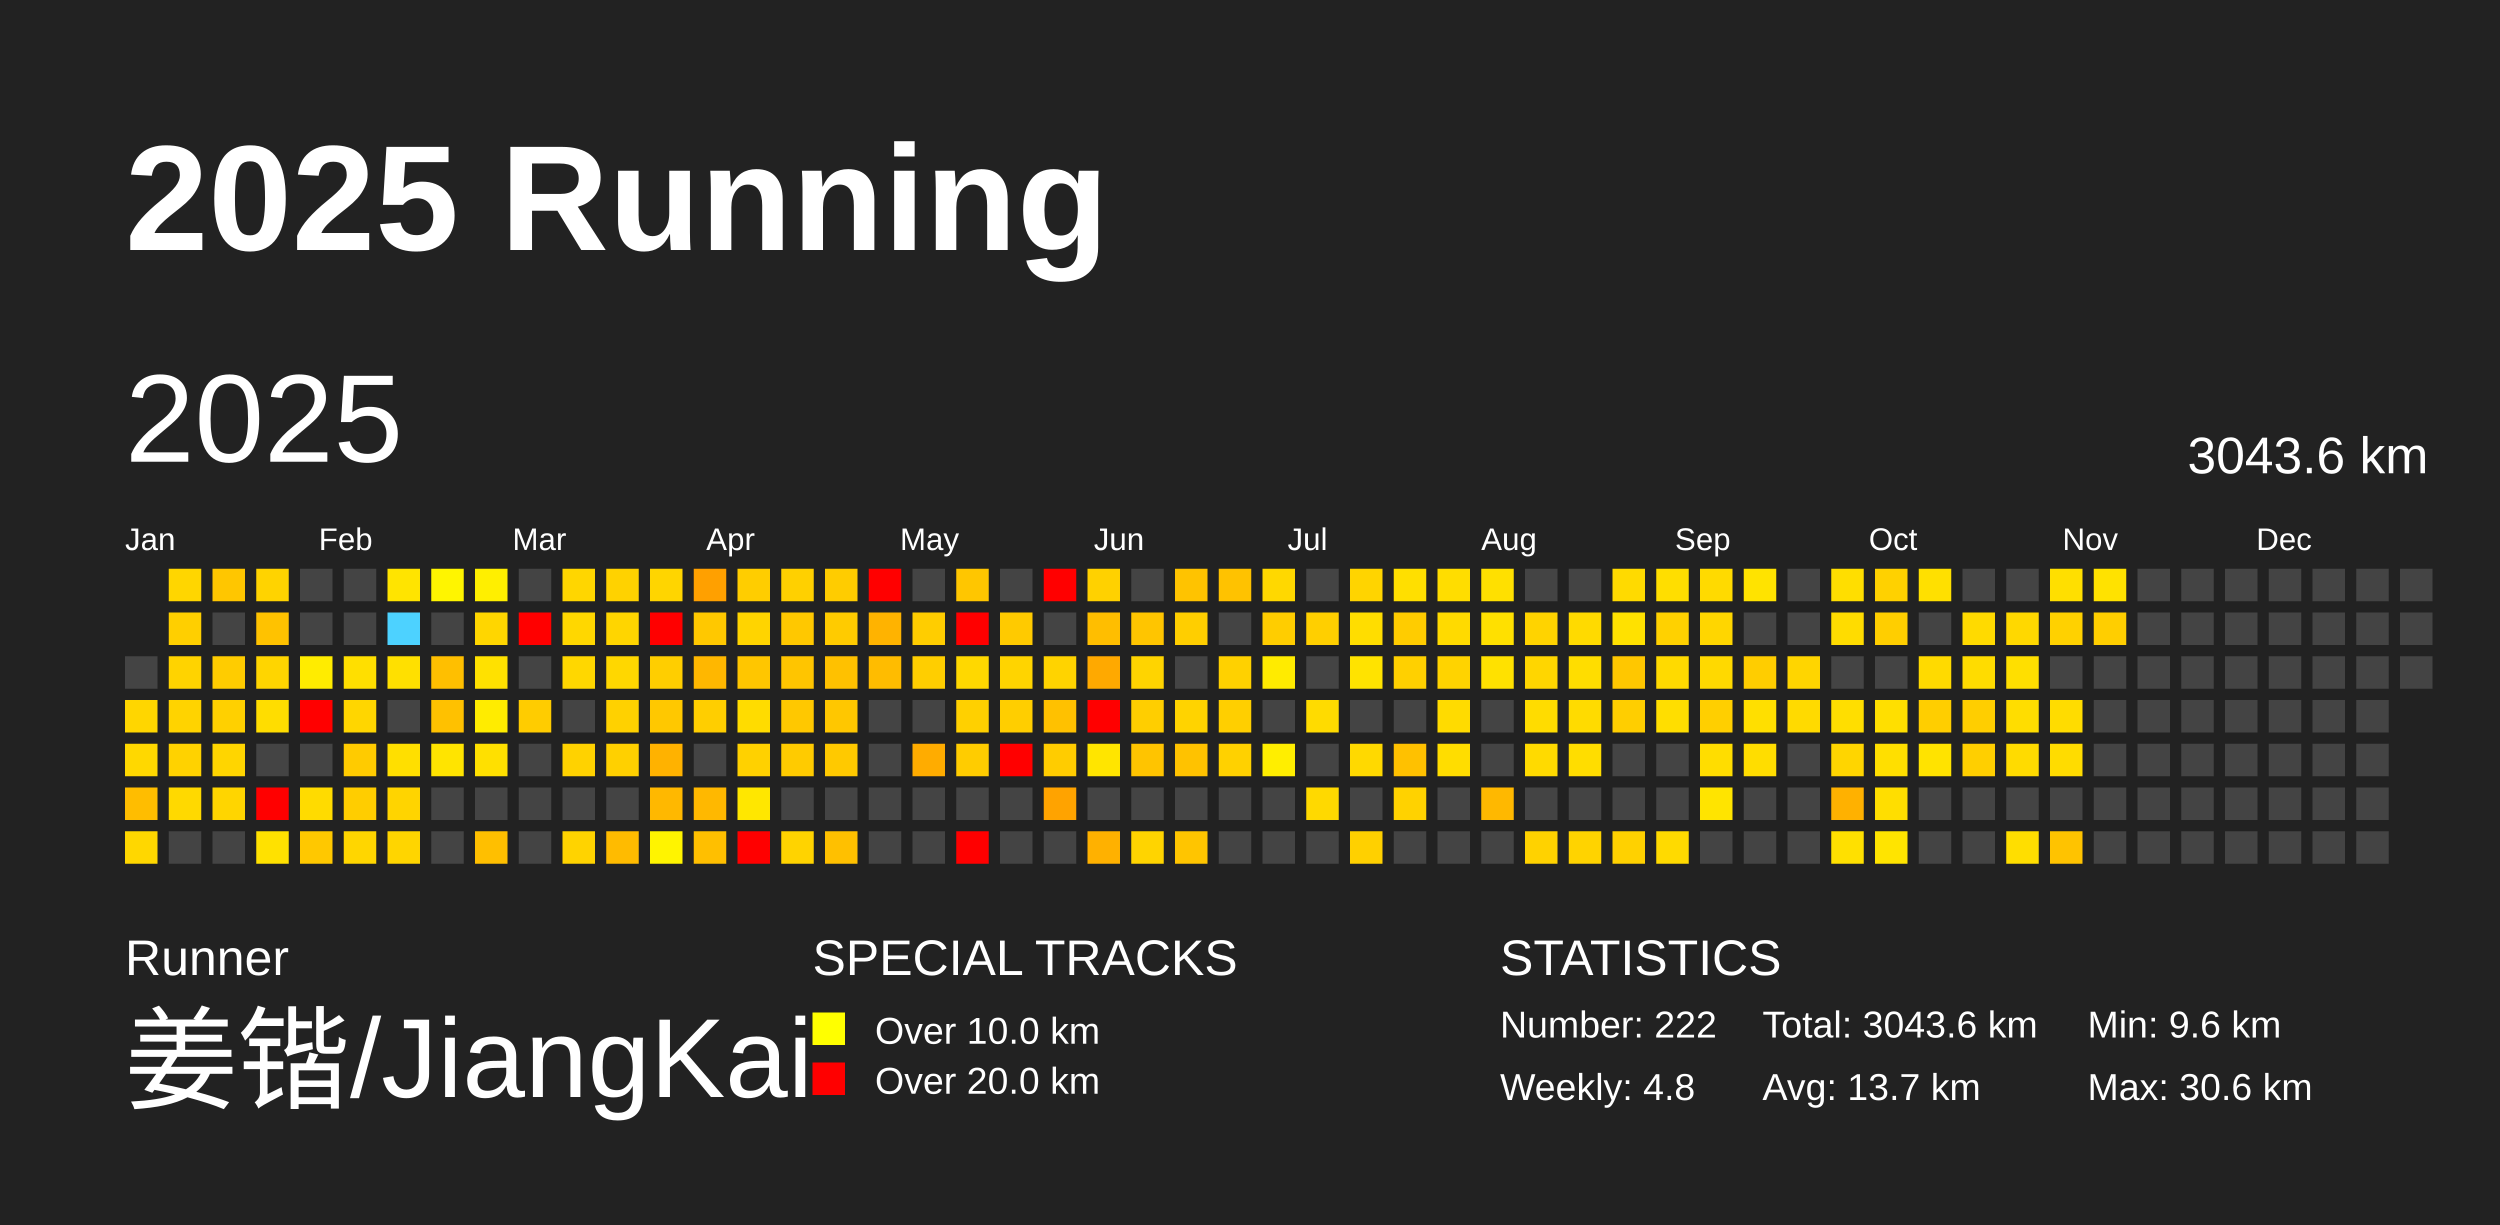
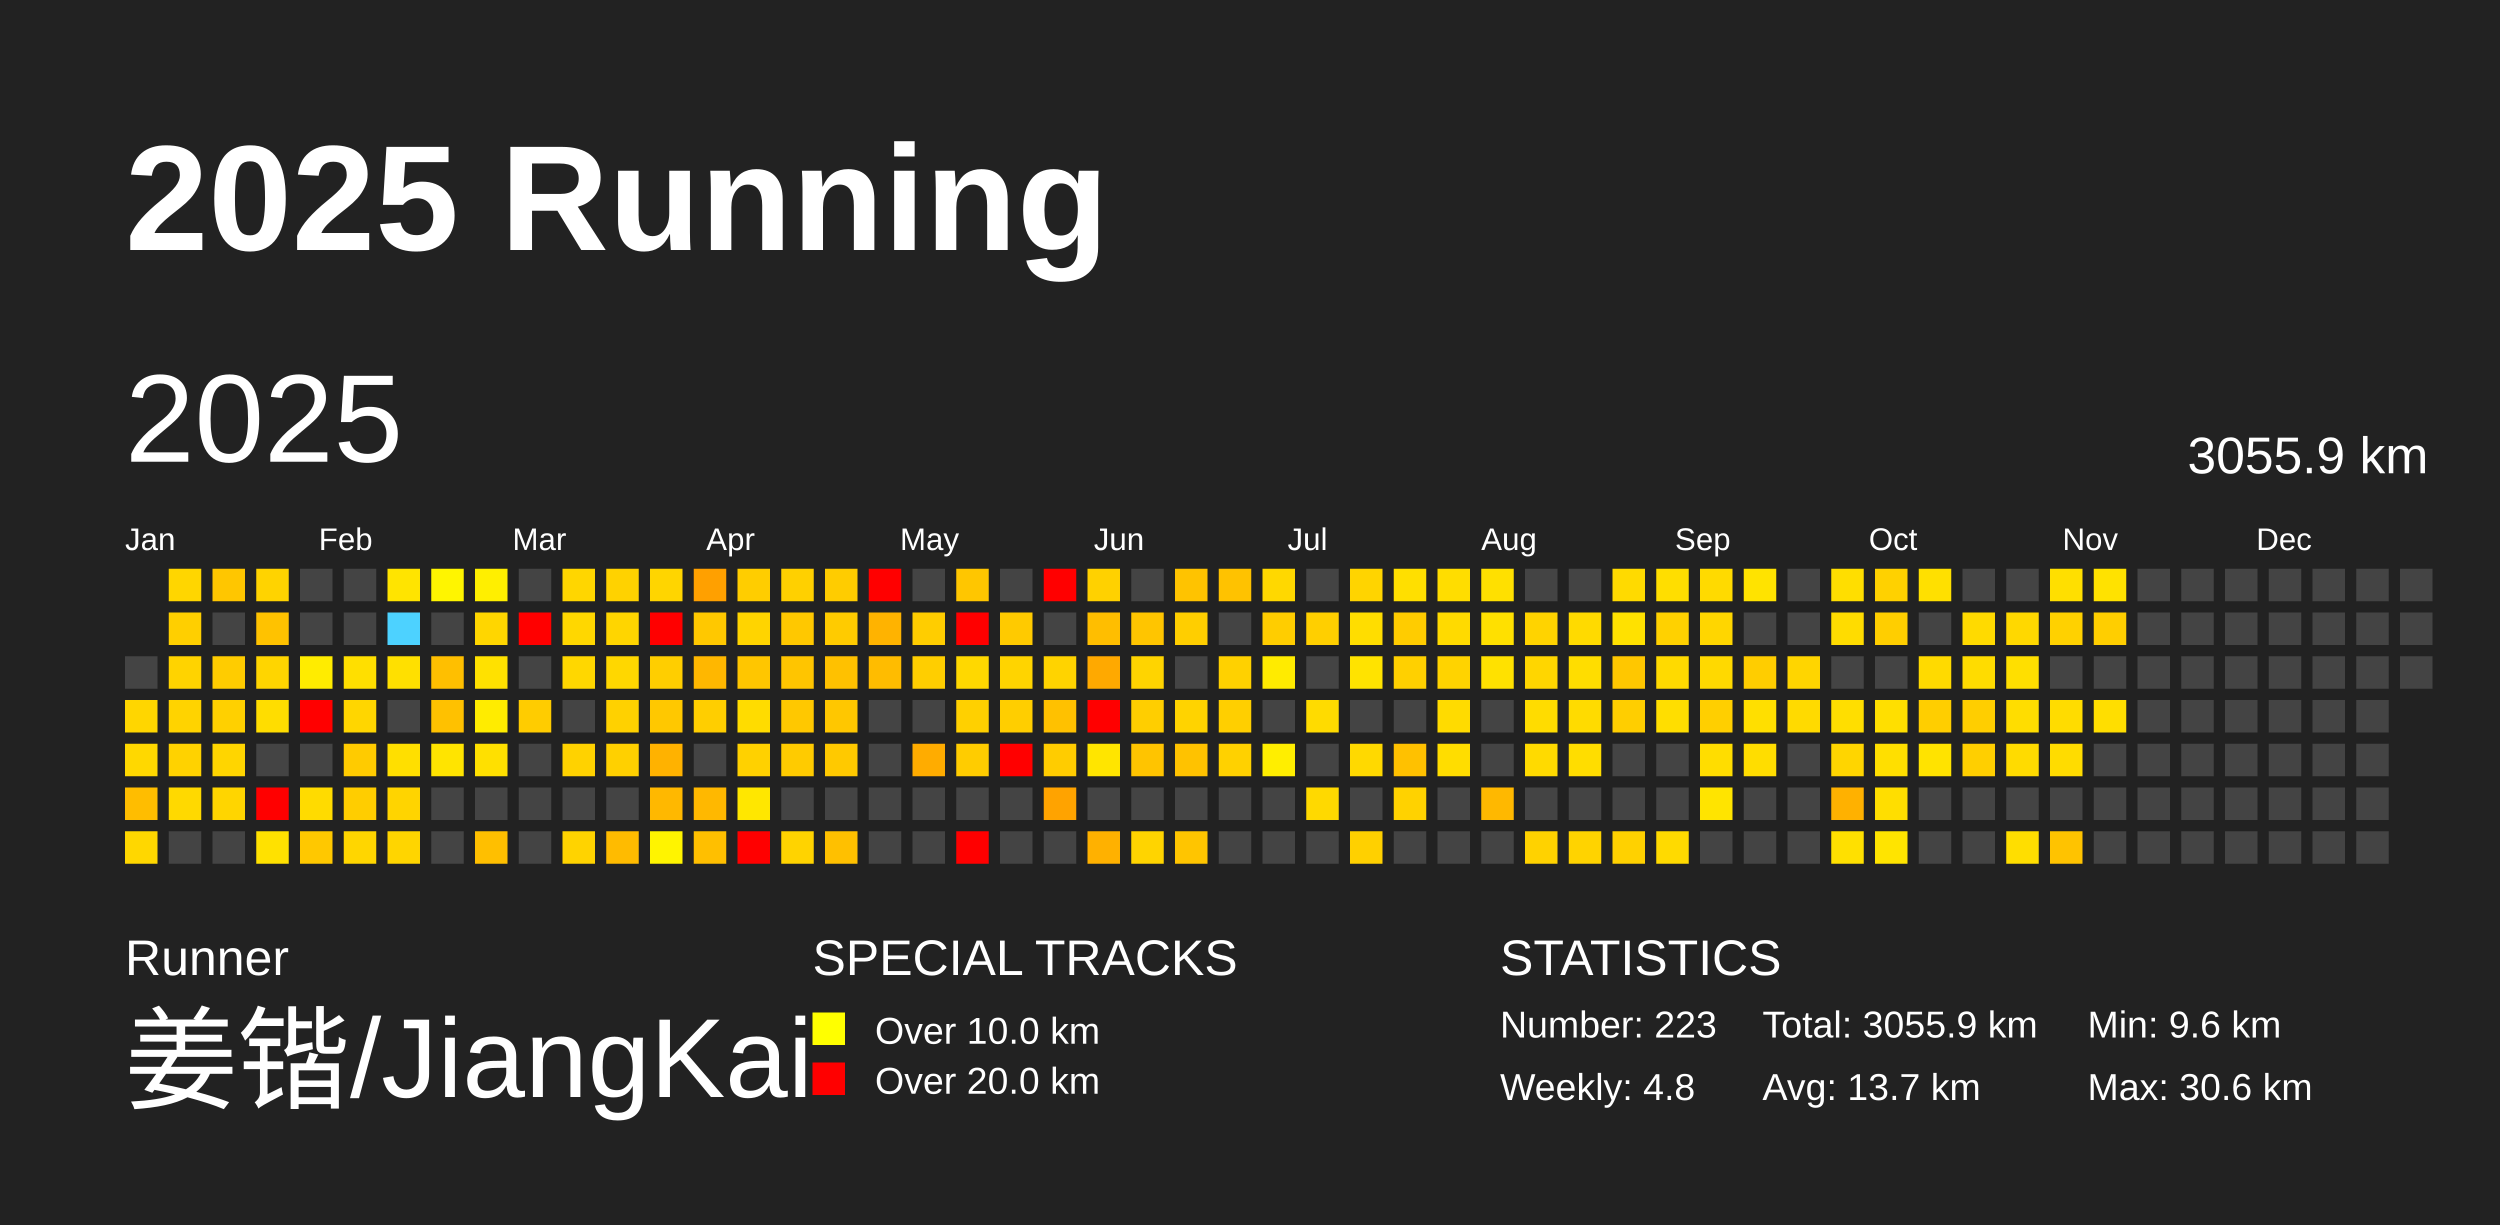
<svg xmlns="http://www.w3.org/2000/svg" baseProfile="full" height="98mm" version="1.1" viewBox="0,0,200,98" width="200mm">
  <defs />
  <rect fill="#222222" height="98" width="200" x="0" y="0" />
  <text fill="#FFFFFF" style="font-size:12px; font-family:Arial; font-weight:bold;" x="10" y="20">2025 Running</text>
  <text fill="#FFFFFF" style="font-size:4px; font-family:Arial" x="10" y="78">Runner</text>
  <text fill="#FFFFFF" style="font-size:9px; font-family:Arial" x="10" y="88">姜锴/JiangKai</text>
  <text fill="#FFFFFF" style="font-size:4px; font-family:Arial" x="65" y="78">SPECIAL TRACKS</text>
  <rect fill="yellow" height="2.6" width="2.6" x="65" y="81" />
  <text fill="#FFFFFF" style="font-size:3px; font-family:Arial" x="70" y="83.5">Over 10.0 km</text>
  <rect fill="red" height="2.6" width="2.6" x="65" y="85" />
  <text fill="#FFFFFF" style="font-size:3px; font-family:Arial" x="70" y="87.5">Over 20.0 km</text>
  <text fill="#FFFFFF" style="font-size:4px; font-family:Arial" x="120" y="78">STATISTICS</text>
-   <text fill="#FFFFFF" style="font-size:3px; font-family:Arial" x="120" y="83">Number: 222</text>
+   <text fill="#FFFFFF" style="font-size:3px; font-family:Arial" x="120" y="83">Number: 223</text>
  <text fill="#FFFFFF" style="font-size:3px; font-family:Arial" x="120" y="88">Weekly: 4.8</text>
-   <text fill="#FFFFFF" style="font-size:3px; font-family:Arial" x="141" y="83">Total: 3043.6 km</text>
+   <text fill="#FFFFFF" style="font-size:3px; font-family:Arial" x="141" y="83">Total: 3055.9 km</text>
  <text fill="#FFFFFF" style="font-size:3px; font-family:Arial" x="141" y="88">Avg: 13.7 km</text>
  <text fill="#FFFFFF" style="font-size:3px; font-family:Arial" x="167" y="83">Min: 9.6 km</text>
  <text fill="#FFFFFF" style="font-size:3px; font-family:Arial" x="167" y="88">Max: 30.6 km</text>
  <text dominant-baseline="hanging" fill="#FFFFFF" style="font-size:10.0px; font-family:Arial;" x="10" y="30">2025</text>
-   <text dominant-baseline="hanging" fill="#FFFFFF" style="font-size:4.125px; font-family:Arial;" x="175" y="35">3043.6 km</text>
+   <text dominant-baseline="hanging" fill="#FFFFFF" style="font-size:4.125px; font-family:Arial;" x="175" y="35">3055.9 km</text>
  <text fill="#FFFFFF" style="font-size:2.5px; font-family:Arial" x="10.0" y="44">Jan</text>
  <text fill="#FFFFFF" style="font-size:2.5px; font-family:Arial" x="25.5" y="44">Feb</text>
  <text fill="#FFFFFF" style="font-size:2.5px; font-family:Arial" x="41.0" y="44">Mar</text>
  <text fill="#FFFFFF" style="font-size:2.5px; font-family:Arial" x="56.5" y="44">Apr</text>
  <text fill="#FFFFFF" style="font-size:2.5px; font-family:Arial" x="72.0" y="44">May</text>
  <text fill="#FFFFFF" style="font-size:2.5px; font-family:Arial" x="87.5" y="44">Jun</text>
  <text fill="#FFFFFF" style="font-size:2.5px; font-family:Arial" x="103.0" y="44">Jul</text>
  <text fill="#FFFFFF" style="font-size:2.5px; font-family:Arial" x="118.5" y="44">Aug</text>
  <text fill="#FFFFFF" style="font-size:2.5px; font-family:Arial" x="134.0" y="44">Sep</text>
  <text fill="#FFFFFF" style="font-size:2.5px; font-family:Arial" x="149.5" y="44">Oct</text>
  <text fill="#FFFFFF" style="font-size:2.5px; font-family:Arial" x="165.0" y="44">Nov</text>
  <text fill="#FFFFFF" style="font-size:2.5px; font-family:Arial" x="180.5" y="44">Dec</text>
  <rect fill="#444444" height="2.6" width="2.6" x="10.0" y="52.5" />
  <rect fill="#ffd600" height="2.6" width="2.6" x="10.0" y="56.0" />
  <rect fill="#ffd800" height="2.6" width="2.6" x="10.0" y="59.5" />
  <rect fill="#ffbd00" height="2.6" width="2.6" x="10.0" y="63.0" />
  <rect fill="#ffd700" height="2.6" width="2.6" x="10.0" y="66.5" />
  <rect fill="#ffd600" height="2.6" width="2.6" x="13.5" y="45.5" />
  <rect fill="#ffcf00" height="2.6" width="2.6" x="13.5" y="49.0" />
  <rect fill="#ffd300" height="2.6" width="2.6" x="13.5" y="52.5" />
  <rect fill="#ffd300" height="2.6" width="2.6" x="13.5" y="56.0" />
  <rect fill="#ffd200" height="2.6" width="2.6" x="13.5" y="59.5" />
  <rect fill="#ffd900" height="2.6" width="2.6" x="13.5" y="63.0" />
  <rect fill="#444444" height="2.6" width="2.6" x="13.5" y="66.5" />
  <rect fill="#ffc600" height="2.6" width="2.6" x="17.0" y="45.5" />
  <rect fill="#444444" height="2.6" width="2.6" x="17.0" y="49.0" />
  <rect fill="#ffcc00" height="2.6" width="2.6" x="17.0" y="52.5" />
  <rect fill="#ffd000" height="2.6" width="2.6" x="17.0" y="56.0" />
  <rect fill="#ffd500" height="2.6" width="2.6" x="17.0" y="59.5" />
  <rect fill="#ffd500" height="2.6" width="2.6" x="17.0" y="63.0" />
  <rect fill="#444444" height="2.6" width="2.6" x="17.0" y="66.5" />
  <rect fill="#ffd300" height="2.6" width="2.6" x="20.5" y="45.5" />
  <rect fill="#ffc200" height="2.6" width="2.6" x="20.5" y="49.0" />
  <rect fill="#ffd500" height="2.6" width="2.6" x="20.5" y="52.5" />
  <rect fill="#ffdd00" height="2.6" width="2.6" x="20.5" y="56.0" />
  <rect fill="#444444" height="2.6" width="2.6" x="20.5" y="59.5" />
  <rect fill="red" height="2.6" width="2.6" x="20.5" y="63.0" />
  <rect fill="#ffe100" height="2.6" width="2.6" x="20.5" y="66.5" />
  <rect fill="#444444" height="2.6" width="2.6" x="24.0" y="45.5" />
  <rect fill="#444444" height="2.6" width="2.6" x="24.0" y="49.0" />
  <rect fill="#ffec00" height="2.6" width="2.6" x="24.0" y="52.5" />
  <rect fill="red" height="2.6" width="2.6" x="24.0" y="56.0" />
  <rect fill="#444444" height="2.6" width="2.6" x="24.0" y="59.5" />
  <rect fill="#ffdb00" height="2.6" width="2.6" x="24.0" y="63.0" />
  <rect fill="#ffc800" height="2.6" width="2.6" x="24.0" y="66.5" />
  <rect fill="#444444" height="2.6" width="2.6" x="27.5" y="45.5" />
  <rect fill="#444444" height="2.6" width="2.6" x="27.5" y="49.0" />
  <rect fill="#ffdf00" height="2.6" width="2.6" x="27.5" y="52.5" />
  <rect fill="#ffd600" height="2.6" width="2.6" x="27.5" y="56.0" />
  <rect fill="#ffcb00" height="2.6" width="2.6" x="27.5" y="59.5" />
  <rect fill="#ffcd00" height="2.6" width="2.6" x="27.5" y="63.0" />
  <rect fill="#ffd600" height="2.6" width="2.6" x="27.5" y="66.5" />
  <rect fill="#ffe400" height="2.6" width="2.6" x="31.0" y="45.5" />
  <rect fill="#4dd2ff" height="2.6" width="2.6" x="31.0" y="49.0" />
  <rect fill="#ffe000" height="2.6" width="2.6" x="31.0" y="52.5" />
  <rect fill="#444444" height="2.6" width="2.6" x="31.0" y="56.0" />
  <rect fill="#ffdf00" height="2.6" width="2.6" x="31.0" y="59.5" />
  <rect fill="#ffd400" height="2.6" width="2.6" x="31.0" y="63.0" />
  <rect fill="#ffd500" height="2.6" width="2.6" x="31.0" y="66.5" />
  <rect fill="#fff500" height="2.6" width="2.6" x="34.5" y="45.5" />
  <rect fill="#444444" height="2.6" width="2.6" x="34.5" y="49.0" />
  <rect fill="#ffbf00" height="2.6" width="2.6" x="34.5" y="52.5" />
  <rect fill="#ffc100" height="2.6" width="2.6" x="34.5" y="56.0" />
  <rect fill="#ffe400" height="2.6" width="2.6" x="34.5" y="59.5" />
  <rect fill="#444444" height="2.6" width="2.6" x="34.5" y="63.0" />
  <rect fill="#444444" height="2.6" width="2.6" x="34.5" y="66.5" />
  <rect fill="#ffef00" height="2.6" width="2.6" x="38.0" y="45.5" />
  <rect fill="#ffd600" height="2.6" width="2.6" x="38.0" y="49.0" />
  <rect fill="#ffe100" height="2.6" width="2.6" x="38.0" y="52.5" />
  <rect fill="#ffec00" height="2.6" width="2.6" x="38.0" y="56.0" />
  <rect fill="#ffe000" height="2.6" width="2.6" x="38.0" y="59.5" />
  <rect fill="#444444" height="2.6" width="2.6" x="38.0" y="63.0" />
  <rect fill="#ffbf00" height="2.6" width="2.6" x="38.0" y="66.5" />
  <rect fill="#444444" height="2.6" width="2.6" x="41.5" y="45.5" />
  <rect fill="red" height="2.6" width="2.6" x="41.5" y="49.0" />
  <rect fill="#444444" height="2.6" width="2.6" x="41.5" y="52.5" />
  <rect fill="#ffcc00" height="2.6" width="2.6" x="41.5" y="56.0" />
  <rect fill="#444444" height="2.6" width="2.6" x="41.5" y="59.5" />
  <rect fill="#444444" height="2.6" width="2.6" x="41.5" y="63.0" />
  <rect fill="#444444" height="2.6" width="2.6" x="41.5" y="66.5" />
  <rect fill="#ffd600" height="2.6" width="2.6" x="45.0" y="45.5" />
  <rect fill="#ffd700" height="2.6" width="2.6" x="45.0" y="49.0" />
  <rect fill="#ffd700" height="2.6" width="2.6" x="45.0" y="52.5" />
  <rect fill="#444444" height="2.6" width="2.6" x="45.0" y="56.0" />
  <rect fill="#ffd200" height="2.6" width="2.6" x="45.0" y="59.5" />
  <rect fill="#444444" height="2.6" width="2.6" x="45.0" y="63.0" />
  <rect fill="#ffd300" height="2.6" width="2.6" x="45.0" y="66.5" />
  <rect fill="#ffd200" height="2.6" width="2.6" x="48.5" y="45.5" />
  <rect fill="#ffd500" height="2.6" width="2.6" x="48.5" y="49.0" />
  <rect fill="#ffd700" height="2.6" width="2.6" x="48.5" y="52.5" />
  <rect fill="#ffd100" height="2.6" width="2.6" x="48.5" y="56.0" />
  <rect fill="#ffd000" height="2.6" width="2.6" x="48.5" y="59.5" />
  <rect fill="#444444" height="2.6" width="2.6" x="48.5" y="63.0" />
  <rect fill="#ffbb00" height="2.6" width="2.6" x="48.5" y="66.5" />
  <rect fill="#ffd500" height="2.6" width="2.6" x="52.0" y="45.5" />
  <rect fill="red" height="2.6" width="2.6" x="52.0" y="49.0" />
  <rect fill="#ffce00" height="2.6" width="2.6" x="52.0" y="52.5" />
  <rect fill="#ffc800" height="2.6" width="2.6" x="52.0" y="56.0" />
  <rect fill="#ffb200" height="2.6" width="2.6" x="52.0" y="59.5" />
  <rect fill="#ffb800" height="2.6" width="2.6" x="52.0" y="63.0" />
  <rect fill="#fff400" height="2.6" width="2.6" x="52.0" y="66.5" />
  <rect fill="#ffa000" height="2.6" width="2.6" x="55.5" y="45.5" />
  <rect fill="#ffc800" height="2.6" width="2.6" x="55.5" y="49.0" />
  <rect fill="#ffb700" height="2.6" width="2.6" x="55.5" y="52.5" />
  <rect fill="#ffce00" height="2.6" width="2.6" x="55.5" y="56.0" />
  <rect fill="#444444" height="2.6" width="2.6" x="55.5" y="59.5" />
  <rect fill="#ffb800" height="2.6" width="2.6" x="55.5" y="63.0" />
  <rect fill="#ffbf00" height="2.6" width="2.6" x="55.5" y="66.5" />
  <rect fill="#ffcd00" height="2.6" width="2.6" x="59.0" y="45.5" />
  <rect fill="#ffd400" height="2.6" width="2.6" x="59.0" y="49.0" />
  <rect fill="#ffc600" height="2.6" width="2.6" x="59.0" y="52.5" />
  <rect fill="#ffdc00" height="2.6" width="2.6" x="59.0" y="56.0" />
  <rect fill="#ffd100" height="2.6" width="2.6" x="59.0" y="59.5" />
  <rect fill="#ffe700" height="2.6" width="2.6" x="59.0" y="63.0" />
  <rect fill="red" height="2.6" width="2.6" x="59.0" y="66.5" />
  <rect fill="#ffd000" height="2.6" width="2.6" x="62.5" y="45.5" />
  <rect fill="#ffc800" height="2.6" width="2.6" x="62.5" y="49.0" />
  <rect fill="#ffc500" height="2.6" width="2.6" x="62.5" y="52.5" />
  <rect fill="#ffc800" height="2.6" width="2.6" x="62.5" y="56.0" />
  <rect fill="#ffcb00" height="2.6" width="2.6" x="62.5" y="59.5" />
  <rect fill="#444444" height="2.6" width="2.6" x="62.5" y="63.0" />
  <rect fill="#ffd300" height="2.6" width="2.6" x="62.5" y="66.5" />
  <rect fill="#ffcc00" height="2.6" width="2.6" x="66.0" y="45.5" />
  <rect fill="#ffcb00" height="2.6" width="2.6" x="66.0" y="49.0" />
  <rect fill="#ffc100" height="2.6" width="2.6" x="66.0" y="52.5" />
  <rect fill="#ffc700" height="2.6" width="2.6" x="66.0" y="56.0" />
  <rect fill="#ffc900" height="2.6" width="2.6" x="66.0" y="59.5" />
  <rect fill="#444444" height="2.6" width="2.6" x="66.0" y="63.0" />
  <rect fill="#ffc000" height="2.6" width="2.6" x="66.0" y="66.5" />
  <rect fill="red" height="2.6" width="2.6" x="69.5" y="45.5" />
  <rect fill="#ffb300" height="2.6" width="2.6" x="69.5" y="49.0" />
  <rect fill="#ffbc00" height="2.6" width="2.6" x="69.5" y="52.5" />
  <rect fill="#444444" height="2.6" width="2.6" x="69.5" y="56.0" />
  <rect fill="#444444" height="2.6" width="2.6" x="69.5" y="59.5" />
  <rect fill="#444444" height="2.6" width="2.6" x="69.5" y="63.0" />
  <rect fill="#444444" height="2.6" width="2.6" x="69.5" y="66.5" />
  <rect fill="#444444" height="2.6" width="2.6" x="73.0" y="45.5" />
  <rect fill="#ffcd00" height="2.6" width="2.6" x="73.0" y="49.0" />
  <rect fill="#ffce00" height="2.6" width="2.6" x="73.0" y="52.5" />
  <rect fill="#444444" height="2.6" width="2.6" x="73.0" y="56.0" />
  <rect fill="#ffac00" height="2.6" width="2.6" x="73.0" y="59.5" />
  <rect fill="#444444" height="2.6" width="2.6" x="73.0" y="63.0" />
  <rect fill="#444444" height="2.6" width="2.6" x="73.0" y="66.5" />
  <rect fill="#ffc600" height="2.6" width="2.6" x="76.5" y="45.5" />
  <rect fill="red" height="2.6" width="2.6" x="76.5" y="49.0" />
  <rect fill="#ffd800" height="2.6" width="2.6" x="76.5" y="52.5" />
  <rect fill="#ffd000" height="2.6" width="2.6" x="76.5" y="56.0" />
  <rect fill="#ffcc00" height="2.6" width="2.6" x="76.5" y="59.5" />
  <rect fill="#444444" height="2.6" width="2.6" x="76.5" y="63.0" />
  <rect fill="red" height="2.6" width="2.6" x="76.5" y="66.5" />
  <rect fill="#444444" height="2.6" width="2.6" x="80.0" y="45.5" />
  <rect fill="#ffca00" height="2.6" width="2.6" x="80.0" y="49.0" />
  <rect fill="#ffd400" height="2.6" width="2.6" x="80.0" y="52.5" />
  <rect fill="#ffce00" height="2.6" width="2.6" x="80.0" y="56.0" />
  <rect fill="red" height="2.6" width="2.6" x="80.0" y="59.5" />
  <rect fill="#444444" height="2.6" width="2.6" x="80.0" y="63.0" />
  <rect fill="#444444" height="2.6" width="2.6" x="80.0" y="66.5" />
  <rect fill="red" height="2.6" width="2.6" x="83.5" y="45.5" />
  <rect fill="#444444" height="2.6" width="2.6" x="83.5" y="49.0" />
  <rect fill="#ffd300" height="2.6" width="2.6" x="83.5" y="52.5" />
  <rect fill="#ffc100" height="2.6" width="2.6" x="83.5" y="56.0" />
  <rect fill="#ffcc00" height="2.6" width="2.6" x="83.5" y="59.5" />
  <rect fill="#ffa300" height="2.6" width="2.6" x="83.5" y="63.0" />
  <rect fill="#444444" height="2.6" width="2.6" x="83.5" y="66.5" />
  <rect fill="#ffd100" height="2.6" width="2.6" x="87.0" y="45.5" />
  <rect fill="#ffbe00" height="2.6" width="2.6" x="87.0" y="49.0" />
  <rect fill="#ffa900" height="2.6" width="2.6" x="87.0" y="52.5" />
  <rect fill="red" height="2.6" width="2.6" x="87.0" y="56.0" />
  <rect fill="#ffe500" height="2.6" width="2.6" x="87.0" y="59.5" />
  <rect fill="#444444" height="2.6" width="2.6" x="87.0" y="63.0" />
  <rect fill="#ffb100" height="2.6" width="2.6" x="87.0" y="66.5" />
  <rect fill="#444444" height="2.6" width="2.6" x="90.5" y="45.5" />
  <rect fill="#ffc500" height="2.6" width="2.6" x="90.5" y="49.0" />
  <rect fill="#ffd400" height="2.6" width="2.6" x="90.5" y="52.5" />
  <rect fill="#ffce00" height="2.6" width="2.6" x="90.5" y="56.0" />
  <rect fill="#ffc400" height="2.6" width="2.6" x="90.5" y="59.5" />
  <rect fill="#444444" height="2.6" width="2.6" x="90.5" y="63.0" />
  <rect fill="#ffd400" height="2.6" width="2.6" x="90.5" y="66.5" />
  <rect fill="#ffc300" height="2.6" width="2.6" x="94.0" y="45.5" />
  <rect fill="#ffce00" height="2.6" width="2.6" x="94.0" y="49.0" />
  <rect fill="#444444" height="2.6" width="2.6" x="94.0" y="52.5" />
  <rect fill="#ffd300" height="2.6" width="2.6" x="94.0" y="56.0" />
  <rect fill="#ffc200" height="2.6" width="2.6" x="94.0" y="59.5" />
  <rect fill="#444444" height="2.6" width="2.6" x="94.0" y="63.0" />
  <rect fill="#ffc500" height="2.6" width="2.6" x="94.0" y="66.5" />
  <rect fill="#ffc200" height="2.6" width="2.6" x="97.5" y="45.5" />
  <rect fill="#444444" height="2.6" width="2.6" x="97.5" y="49.0" />
  <rect fill="#ffd100" height="2.6" width="2.6" x="97.5" y="52.5" />
  <rect fill="#ffcf00" height="2.6" width="2.6" x="97.5" y="56.0" />
  <rect fill="#ffd100" height="2.6" width="2.6" x="97.5" y="59.5" />
  <rect fill="#444444" height="2.6" width="2.6" x="97.5" y="63.0" />
  <rect fill="#444444" height="2.6" width="2.6" x="97.5" y="66.5" />
  <rect fill="#ffd800" height="2.6" width="2.6" x="101.0" y="45.5" />
  <rect fill="#ffcd00" height="2.6" width="2.6" x="101.0" y="49.0" />
  <rect fill="#ffeb00" height="2.6" width="2.6" x="101.0" y="52.5" />
  <rect fill="#444444" height="2.6" width="2.6" x="101.0" y="56.0" />
  <rect fill="#ffee00" height="2.6" width="2.6" x="101.0" y="59.5" />
  <rect fill="#444444" height="2.6" width="2.6" x="101.0" y="63.0" />
  <rect fill="#444444" height="2.6" width="2.6" x="101.0" y="66.5" />
  <rect fill="#444444" height="2.6" width="2.6" x="104.5" y="45.5" />
  <rect fill="#ffcf00" height="2.6" width="2.6" x="104.5" y="49.0" />
  <rect fill="#444444" height="2.6" width="2.6" x="104.5" y="52.5" />
  <rect fill="#ffdb00" height="2.6" width="2.6" x="104.5" y="56.0" />
  <rect fill="#444444" height="2.6" width="2.6" x="104.5" y="59.5" />
  <rect fill="#ffd900" height="2.6" width="2.6" x="104.5" y="63.0" />
  <rect fill="#444444" height="2.6" width="2.6" x="104.5" y="66.5" />
  <rect fill="#ffd400" height="2.6" width="2.6" x="108.0" y="45.5" />
  <rect fill="#ffdd00" height="2.6" width="2.6" x="108.0" y="49.0" />
  <rect fill="#ffe300" height="2.6" width="2.6" x="108.0" y="52.5" />
  <rect fill="#444444" height="2.6" width="2.6" x="108.0" y="56.0" />
  <rect fill="#ffd900" height="2.6" width="2.6" x="108.0" y="59.5" />
  <rect fill="#444444" height="2.6" width="2.6" x="108.0" y="63.0" />
  <rect fill="#ffd000" height="2.6" width="2.6" x="108.0" y="66.5" />
  <rect fill="#ffdf00" height="2.6" width="2.6" x="111.5" y="45.5" />
  <rect fill="#ffcc00" height="2.6" width="2.6" x="111.5" y="49.0" />
  <rect fill="#ffd000" height="2.6" width="2.6" x="111.5" y="52.5" />
  <rect fill="#444444" height="2.6" width="2.6" x="111.5" y="56.0" />
  <rect fill="#ffc100" height="2.6" width="2.6" x="111.5" y="59.5" />
  <rect fill="#ffd200" height="2.6" width="2.6" x="111.5" y="63.0" />
  <rect fill="#444444" height="2.6" width="2.6" x="111.5" y="66.5" />
  <rect fill="#ffdd00" height="2.6" width="2.6" x="115.0" y="45.5" />
  <rect fill="#ffda00" height="2.6" width="2.6" x="115.0" y="49.0" />
  <rect fill="#ffd300" height="2.6" width="2.6" x="115.0" y="52.5" />
  <rect fill="#ffdb00" height="2.6" width="2.6" x="115.0" y="56.0" />
  <rect fill="#ffdd00" height="2.6" width="2.6" x="115.0" y="59.5" />
  <rect fill="#444444" height="2.6" width="2.6" x="115.0" y="63.0" />
  <rect fill="#444444" height="2.6" width="2.6" x="115.0" y="66.5" />
  <rect fill="#ffe000" height="2.6" width="2.6" x="118.5" y="45.5" />
  <rect fill="#ffe000" height="2.6" width="2.6" x="118.5" y="49.0" />
  <rect fill="#ffe100" height="2.6" width="2.6" x="118.5" y="52.5" />
  <rect fill="#444444" height="2.6" width="2.6" x="118.5" y="56.0" />
  <rect fill="#444444" height="2.6" width="2.6" x="118.5" y="59.5" />
  <rect fill="#ffb800" height="2.6" width="2.6" x="118.5" y="63.0" />
  <rect fill="#444444" height="2.6" width="2.6" x="118.5" y="66.5" />
  <rect fill="#444444" height="2.6" width="2.6" x="122.0" y="45.5" />
  <rect fill="#ffd300" height="2.6" width="2.6" x="122.0" y="49.0" />
  <rect fill="#ffd600" height="2.6" width="2.6" x="122.0" y="52.5" />
  <rect fill="#ffdc00" height="2.6" width="2.6" x="122.0" y="56.0" />
  <rect fill="#ffda00" height="2.6" width="2.6" x="122.0" y="59.5" />
  <rect fill="#444444" height="2.6" width="2.6" x="122.0" y="63.0" />
  <rect fill="#ffd200" height="2.6" width="2.6" x="122.0" y="66.5" />
  <rect fill="#444444" height="2.6" width="2.6" x="125.5" y="45.5" />
  <rect fill="#ffda00" height="2.6" width="2.6" x="125.5" y="49.0" />
  <rect fill="#ffdd00" height="2.6" width="2.6" x="125.5" y="52.5" />
  <rect fill="#ffdb00" height="2.6" width="2.6" x="125.5" y="56.0" />
  <rect fill="#ffdd00" height="2.6" width="2.6" x="125.5" y="59.5" />
  <rect fill="#444444" height="2.6" width="2.6" x="125.5" y="63.0" />
  <rect fill="#ffd300" height="2.6" width="2.6" x="125.5" y="66.5" />
  <rect fill="#ffda00" height="2.6" width="2.6" x="129.0" y="45.5" />
  <rect fill="#ffe100" height="2.6" width="2.6" x="129.0" y="49.0" />
  <rect fill="#ffc700" height="2.6" width="2.6" x="129.0" y="52.5" />
  <rect fill="#ffce00" height="2.6" width="2.6" x="129.0" y="56.0" />
  <rect fill="#444444" height="2.6" width="2.6" x="129.0" y="59.5" />
  <rect fill="#444444" height="2.6" width="2.6" x="129.0" y="63.0" />
  <rect fill="#ffd100" height="2.6" width="2.6" x="129.0" y="66.5" />
  <rect fill="#ffde00" height="2.6" width="2.6" x="132.5" y="45.5" />
  <rect fill="#ffd100" height="2.6" width="2.6" x="132.5" y="49.0" />
  <rect fill="#ffda00" height="2.6" width="2.6" x="132.5" y="52.5" />
  <rect fill="#ffde00" height="2.6" width="2.6" x="132.5" y="56.0" />
  <rect fill="#444444" height="2.6" width="2.6" x="132.5" y="59.5" />
  <rect fill="#444444" height="2.6" width="2.6" x="132.5" y="63.0" />
  <rect fill="#ffda00" height="2.6" width="2.6" x="132.5" y="66.5" />
  <rect fill="#ffda00" height="2.6" width="2.6" x="136.0" y="45.5" />
  <rect fill="#ffd600" height="2.6" width="2.6" x="136.0" y="49.0" />
  <rect fill="#ffd900" height="2.6" width="2.6" x="136.0" y="52.5" />
  <rect fill="#ffcf00" height="2.6" width="2.6" x="136.0" y="56.0" />
  <rect fill="#ffdd00" height="2.6" width="2.6" x="136.0" y="59.5" />
  <rect fill="#ffe400" height="2.6" width="2.6" x="136.0" y="63.0" />
  <rect fill="#444444" height="2.6" width="2.6" x="136.0" y="66.5" />
  <rect fill="#ffe300" height="2.6" width="2.6" x="139.5" y="45.5" />
  <rect fill="#444444" height="2.6" width="2.6" x="139.5" y="49.0" />
  <rect fill="#ffcd00" height="2.6" width="2.6" x="139.5" y="52.5" />
  <rect fill="#ffdf00" height="2.6" width="2.6" x="139.5" y="56.0" />
  <rect fill="#ffdd00" height="2.6" width="2.6" x="139.5" y="59.5" />
  <rect fill="#444444" height="2.6" width="2.6" x="139.5" y="63.0" />
  <rect fill="#444444" height="2.6" width="2.6" x="139.5" y="66.5" />
  <rect fill="#444444" height="2.6" width="2.6" x="143.0" y="45.5" />
  <rect fill="#444444" height="2.6" width="2.6" x="143.0" y="49.0" />
  <rect fill="#ffd500" height="2.6" width="2.6" x="143.0" y="52.5" />
  <rect fill="#ffda00" height="2.6" width="2.6" x="143.0" y="56.0" />
  <rect fill="#444444" height="2.6" width="2.6" x="143.0" y="59.5" />
  <rect fill="#444444" height="2.6" width="2.6" x="143.0" y="63.0" />
  <rect fill="#444444" height="2.6" width="2.6" x="143.0" y="66.5" />
  <rect fill="#ffde00" height="2.6" width="2.6" x="146.5" y="45.5" />
  <rect fill="#ffdc00" height="2.6" width="2.6" x="146.5" y="49.0" />
  <rect fill="#444444" height="2.6" width="2.6" x="146.5" y="52.5" />
  <rect fill="#ffde00" height="2.6" width="2.6" x="146.5" y="56.0" />
  <rect fill="#ffd500" height="2.6" width="2.6" x="146.5" y="59.5" />
  <rect fill="#ffb100" height="2.6" width="2.6" x="146.5" y="63.0" />
  <rect fill="#ffe000" height="2.6" width="2.6" x="146.5" y="66.5" />
  <rect fill="#ffd100" height="2.6" width="2.6" x="150.0" y="45.5" />
  <rect fill="#ffce00" height="2.6" width="2.6" x="150.0" y="49.0" />
  <rect fill="#444444" height="2.6" width="2.6" x="150.0" y="52.5" />
  <rect fill="#ffdf00" height="2.6" width="2.6" x="150.0" y="56.0" />
  <rect fill="#ffdf00" height="2.6" width="2.6" x="150.0" y="59.5" />
  <rect fill="#ffde00" height="2.6" width="2.6" x="150.0" y="63.0" />
  <rect fill="#ffe400" height="2.6" width="2.6" x="150.0" y="66.5" />
  <rect fill="#ffe000" height="2.6" width="2.6" x="153.5" y="45.5" />
  <rect fill="#444444" height="2.6" width="2.6" x="153.5" y="49.0" />
  <rect fill="#ffda00" height="2.6" width="2.6" x="153.5" y="52.5" />
  <rect fill="#ffce00" height="2.6" width="2.6" x="153.5" y="56.0" />
  <rect fill="#ffe300" height="2.6" width="2.6" x="153.5" y="59.5" />
  <rect fill="#444444" height="2.6" width="2.6" x="153.5" y="63.0" />
  <rect fill="#444444" height="2.6" width="2.6" x="153.5" y="66.5" />
  <rect fill="#444444" height="2.6" width="2.6" x="157.0" y="45.5" />
  <rect fill="#ffda00" height="2.6" width="2.6" x="157.0" y="49.0" />
  <rect fill="#ffdc00" height="2.6" width="2.6" x="157.0" y="52.5" />
  <rect fill="#ffce00" height="2.6" width="2.6" x="157.0" y="56.0" />
  <rect fill="#ffcf00" height="2.6" width="2.6" x="157.0" y="59.5" />
  <rect fill="#444444" height="2.6" width="2.6" x="157.0" y="63.0" />
  <rect fill="#444444" height="2.6" width="2.6" x="157.0" y="66.5" />
  <rect fill="#444444" height="2.6" width="2.6" x="160.5" y="45.5" />
  <rect fill="#ffd800" height="2.6" width="2.6" x="160.5" y="49.0" />
  <rect fill="#ffdf00" height="2.6" width="2.6" x="160.5" y="52.5" />
  <rect fill="#ffdd00" height="2.6" width="2.6" x="160.5" y="56.0" />
  <rect fill="#ffdb00" height="2.6" width="2.6" x="160.5" y="59.5" />
  <rect fill="#444444" height="2.6" width="2.6" x="160.5" y="63.0" />
  <rect fill="#ffde00" height="2.6" width="2.6" x="160.5" y="66.5" />
  <rect fill="#ffdf00" height="2.6" width="2.6" x="164.0" y="45.5" />
  <rect fill="#ffd100" height="2.6" width="2.6" x="164.0" y="49.0" />
  <rect fill="#444444" height="2.6" width="2.6" x="164.0" y="52.5" />
  <rect fill="#ffdc00" height="2.6" width="2.6" x="164.0" y="56.0" />
  <rect fill="#ffdc00" height="2.6" width="2.6" x="164.0" y="59.5" />
  <rect fill="#444444" height="2.6" width="2.6" x="164.0" y="63.0" />
  <rect fill="#ffc300" height="2.6" width="2.6" x="164.0" y="66.5" />
  <rect fill="#ffe200" height="2.6" width="2.6" x="167.5" y="45.5" />
  <rect fill="#ffce00" height="2.6" width="2.6" x="167.5" y="49.0" />
  <rect fill="#444444" height="2.6" width="2.6" x="167.5" y="52.5" />
-   <rect fill="#444444" height="2.6" width="2.6" x="167.5" y="56.0" />
+   <rect fill="#ffde00" height="2.6" width="2.6" x="167.5" y="56.0" />
  <rect fill="#444444" height="2.6" width="2.6" x="167.5" y="59.5" />
  <rect fill="#444444" height="2.6" width="2.6" x="167.5" y="63.0" />
  <rect fill="#444444" height="2.6" width="2.6" x="167.5" y="66.5" />
  <rect fill="#444444" height="2.6" width="2.6" x="171.0" y="45.5" />
  <rect fill="#444444" height="2.6" width="2.6" x="171.0" y="49.0" />
  <rect fill="#444444" height="2.6" width="2.6" x="171.0" y="52.5" />
  <rect fill="#444444" height="2.6" width="2.6" x="171.0" y="56.0" />
  <rect fill="#444444" height="2.6" width="2.6" x="171.0" y="59.5" />
  <rect fill="#444444" height="2.6" width="2.6" x="171.0" y="63.0" />
  <rect fill="#444444" height="2.6" width="2.6" x="171.0" y="66.5" />
  <rect fill="#444444" height="2.6" width="2.6" x="174.5" y="45.5" />
  <rect fill="#444444" height="2.6" width="2.6" x="174.5" y="49.0" />
  <rect fill="#444444" height="2.6" width="2.6" x="174.5" y="52.5" />
  <rect fill="#444444" height="2.6" width="2.6" x="174.5" y="56.0" />
  <rect fill="#444444" height="2.6" width="2.6" x="174.5" y="59.5" />
  <rect fill="#444444" height="2.6" width="2.6" x="174.5" y="63.0" />
  <rect fill="#444444" height="2.6" width="2.6" x="174.5" y="66.5" />
  <rect fill="#444444" height="2.6" width="2.6" x="178.0" y="45.5" />
  <rect fill="#444444" height="2.6" width="2.6" x="178.0" y="49.0" />
  <rect fill="#444444" height="2.6" width="2.6" x="178.0" y="52.5" />
  <rect fill="#444444" height="2.6" width="2.6" x="178.0" y="56.0" />
  <rect fill="#444444" height="2.6" width="2.6" x="178.0" y="59.5" />
  <rect fill="#444444" height="2.6" width="2.6" x="178.0" y="63.0" />
  <rect fill="#444444" height="2.6" width="2.6" x="178.0" y="66.5" />
  <rect fill="#444444" height="2.6" width="2.6" x="181.5" y="45.5" />
  <rect fill="#444444" height="2.6" width="2.6" x="181.5" y="49.0" />
  <rect fill="#444444" height="2.6" width="2.6" x="181.5" y="52.5" />
  <rect fill="#444444" height="2.6" width="2.6" x="181.5" y="56.0" />
  <rect fill="#444444" height="2.6" width="2.6" x="181.5" y="59.5" />
  <rect fill="#444444" height="2.6" width="2.6" x="181.5" y="63.0" />
  <rect fill="#444444" height="2.6" width="2.6" x="181.5" y="66.5" />
  <rect fill="#444444" height="2.6" width="2.6" x="185.0" y="45.5" />
  <rect fill="#444444" height="2.6" width="2.6" x="185.0" y="49.0" />
  <rect fill="#444444" height="2.6" width="2.6" x="185.0" y="52.5" />
  <rect fill="#444444" height="2.6" width="2.6" x="185.0" y="56.0" />
  <rect fill="#444444" height="2.6" width="2.6" x="185.0" y="59.5" />
  <rect fill="#444444" height="2.6" width="2.6" x="185.0" y="63.0" />
  <rect fill="#444444" height="2.6" width="2.6" x="185.0" y="66.5" />
  <rect fill="#444444" height="2.6" width="2.6" x="188.5" y="45.5" />
  <rect fill="#444444" height="2.6" width="2.6" x="188.5" y="49.0" />
  <rect fill="#444444" height="2.6" width="2.6" x="188.5" y="52.5" />
  <rect fill="#444444" height="2.6" width="2.6" x="188.5" y="56.0" />
  <rect fill="#444444" height="2.6" width="2.6" x="188.5" y="59.5" />
  <rect fill="#444444" height="2.6" width="2.6" x="188.5" y="63.0" />
  <rect fill="#444444" height="2.6" width="2.6" x="188.5" y="66.5" />
  <rect fill="#444444" height="2.6" width="2.6" x="192.0" y="45.5" />
  <rect fill="#444444" height="2.6" width="2.6" x="192.0" y="49.0" />
  <rect fill="#444444" height="2.6" width="2.6" x="192.0" y="52.5" />
</svg>
